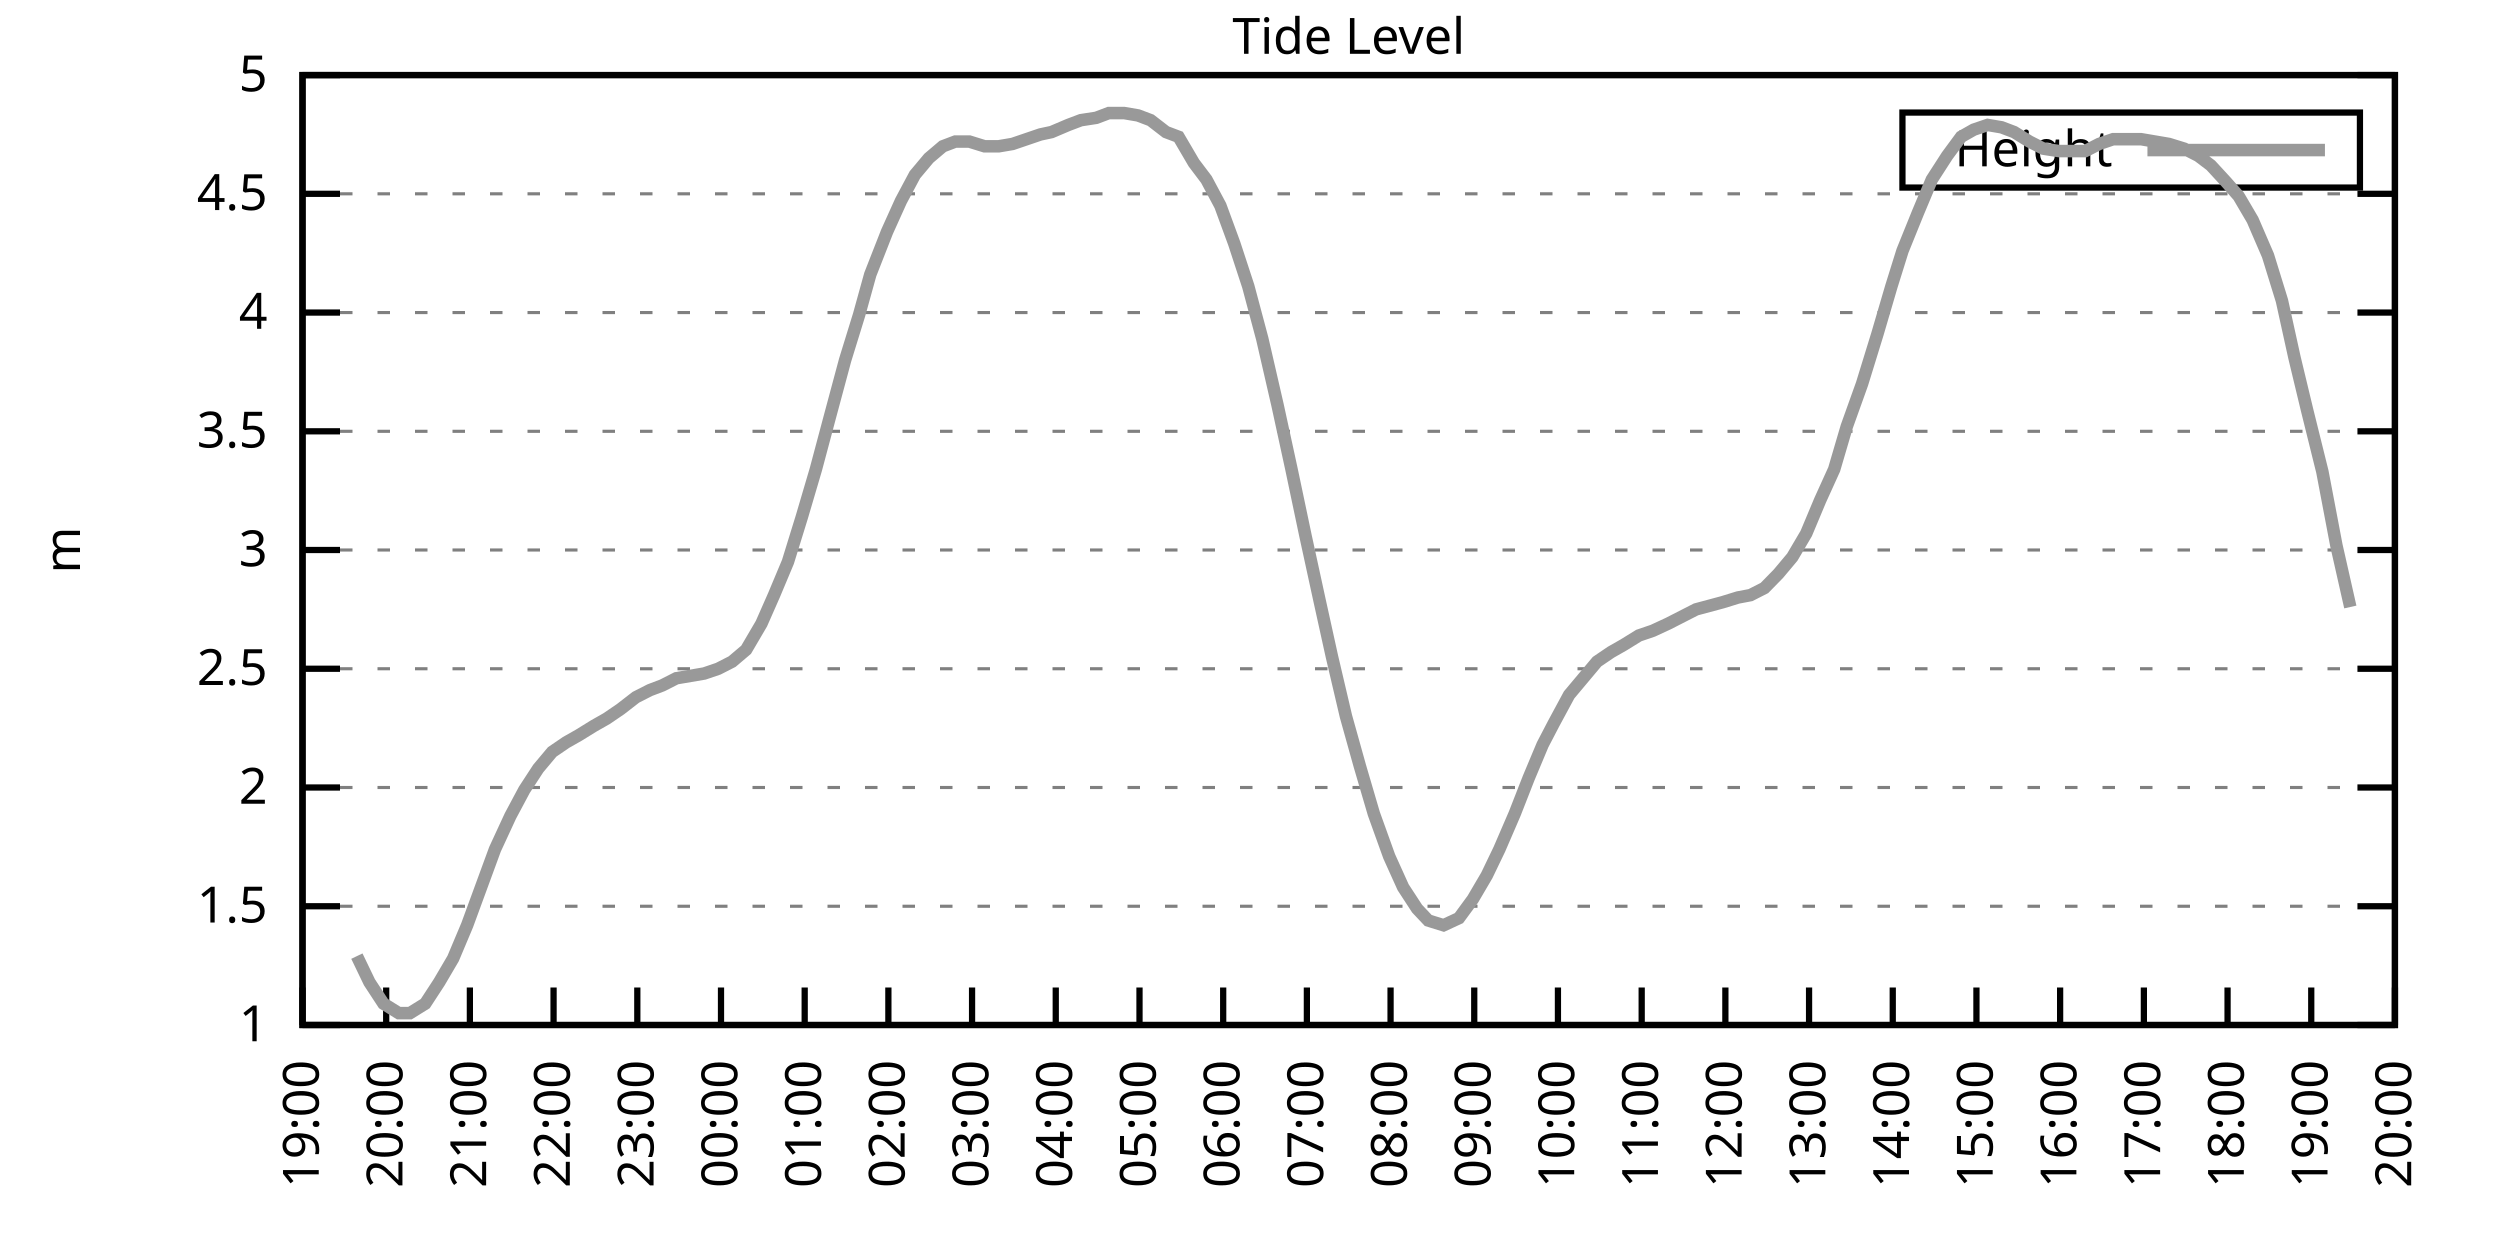
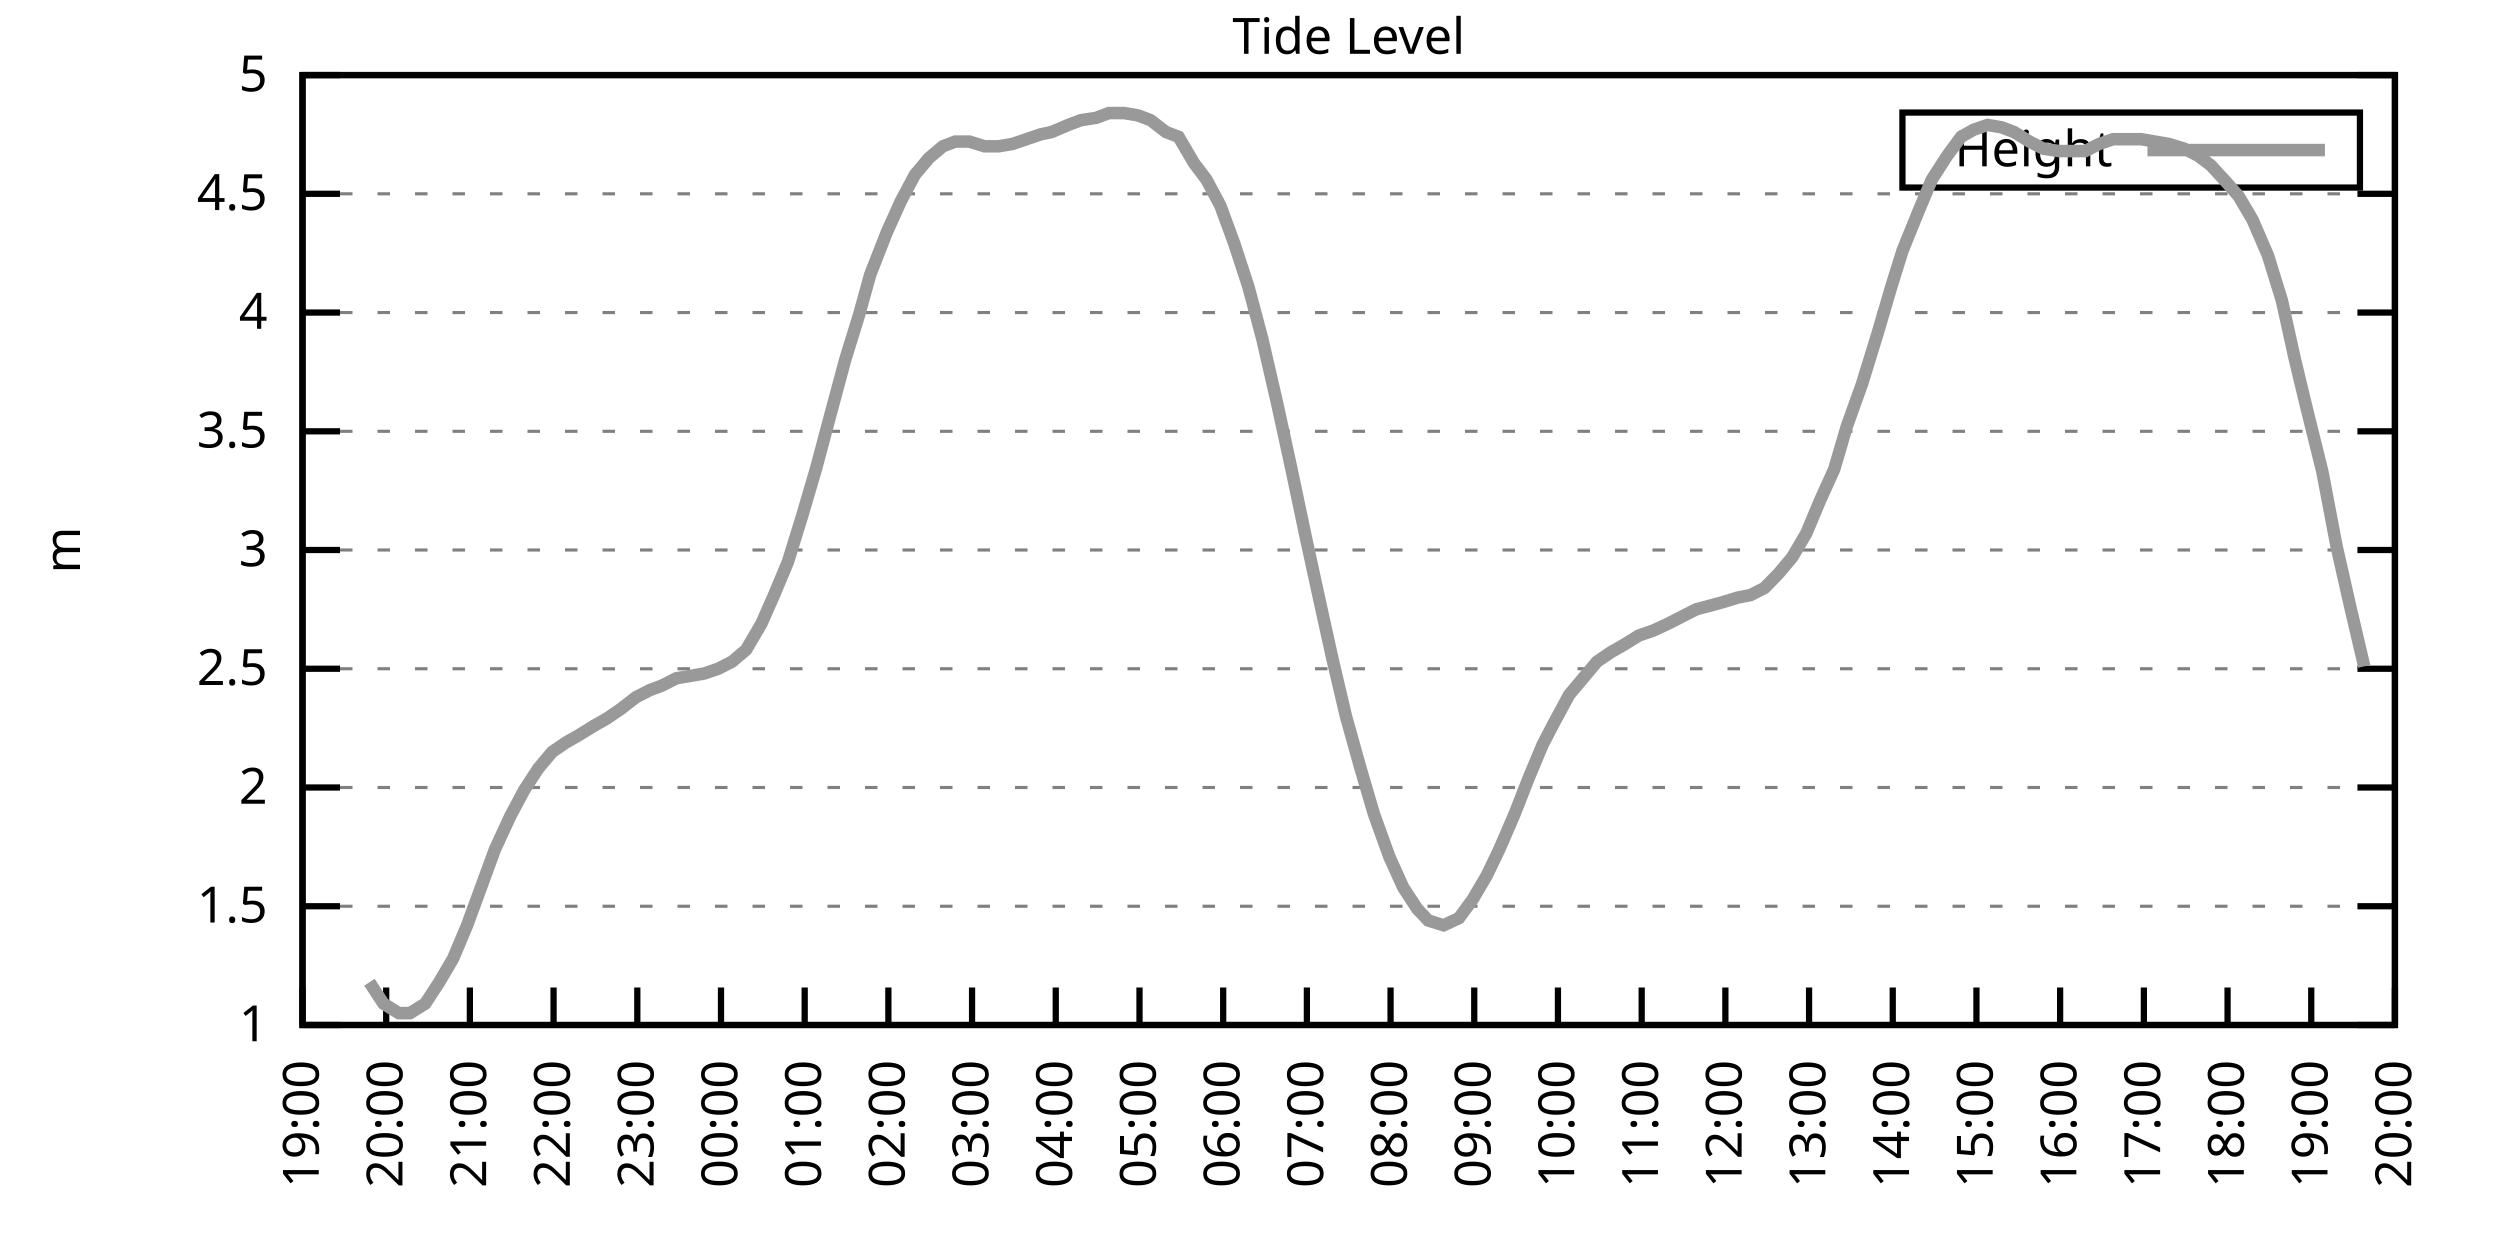
<svg xmlns="http://www.w3.org/2000/svg" xmlns:xlink="http://www.w3.org/1999/xlink" width="400" height="200" viewBox="0 0 400 200">
  <g id="gnuplot_canvas">
    <rect x="0" y="0" width="400" height="200" fill="none" />
    <defs>
      <circle id="gpDot" r="0.5" stroke-width="0.5" stroke="currentColor" />
      <path id="gpPt0" stroke-width="0.333" stroke="currentColor" d="M-1,0 h2 M0,-1 v2" />
      <path id="gpPt1" stroke-width="0.333" stroke="currentColor" d="M-1,-1 L1,1 M1,-1 L-1,1" />
      <path id="gpPt2" stroke-width="0.333" stroke="currentColor" d="M-1,0 L1,0 M0,-1 L0,1 M-1,-1 L1,1 M-1,1 L1,-1" />
      <rect id="gpPt3" stroke-width="0.333" stroke="currentColor" x="-1" y="-1" width="2" height="2" />
      <rect id="gpPt4" stroke-width="0.333" stroke="currentColor" fill="currentColor" x="-1" y="-1" width="2" height="2" />
      <circle id="gpPt5" stroke-width="0.333" stroke="currentColor" cx="0" cy="0" r="1" />
      <use xlink:href="#gpPt5" id="gpPt6" fill="currentColor" stroke="none" />
      <path id="gpPt7" stroke-width="0.333" stroke="currentColor" d="M0,-1.33 L-1.33,0.67 L1.33,0.67 z" />
      <use xlink:href="#gpPt7" id="gpPt8" fill="currentColor" stroke="none" />
      <use xlink:href="#gpPt7" id="gpPt9" stroke="currentColor" transform="rotate(180)" />
      <use xlink:href="#gpPt9" id="gpPt10" fill="currentColor" stroke="none" />
      <use xlink:href="#gpPt3" id="gpPt11" stroke="currentColor" transform="rotate(45)" />
      <use xlink:href="#gpPt11" id="gpPt12" fill="currentColor" stroke="none" />
      <path id="gpPt13" stroke-width="0.333" stroke="currentColor" d="M0,1.330 L1.265,0.411 L0.782,-1.067 L-0.782,-1.076 L-1.265,0.411 z" />
      <use xlink:href="#gpPt13" id="gpPt14" fill="currentColor" stroke="none" />
      <filter id="textbox" filterUnits="objectBoundingBox" x="0" y="0" height="1" width="1">
        <feFlood flood-color="white" flood-opacity="1" result="bgnd" />
        <feComposite in="SourceGraphic" in2="bgnd" operator="atop" />
      </filter>
      <filter id="greybox" filterUnits="objectBoundingBox" x="0" y="0" height="1" width="1">
        <feFlood flood-color="lightgrey" flood-opacity="1" result="grey" />
        <feComposite in="SourceGraphic" in2="grey" operator="atop" />
      </filter>
    </defs>
    <g fill="none" color="white" stroke="currentColor" stroke-width="1.00" stroke-linecap="butt" stroke-linejoin="miter">
</g>
    <g fill="none" color="black" stroke="currentColor" stroke-width="1.00" stroke-linecap="butt" stroke-linejoin="miter">
      <g stroke="none" shape-rendering="crispEdges">
        <polygon fill="rgb(255, 255, 255)" points="48.40,164.00 383.18,164.00 383.18,12.02 48.40,12.02 " />
      </g>
    </g>
    <g fill="none" color="black" stroke="currentColor" stroke-width="1.00" stroke-linecap="butt" stroke-linejoin="miter">
</g>
    <g fill="none" color="black" stroke="black" stroke-width="0.50" stroke-linecap="butt" stroke-linejoin="miter">
</g>
    <g fill="none" color="gray" stroke="currentColor" stroke-width="0.50" stroke-linecap="butt" stroke-linejoin="miter">
      <path stroke="gray" stroke-dasharray="2,4" class="gridline" d="M48.40,164.00 L383.19,164.00  " />
    </g>
    <g fill="none" color="gray" stroke="gray" stroke-width="1.00" stroke-linecap="butt" stroke-linejoin="miter">
</g>
    <g fill="none" color="black" stroke="currentColor" stroke-width="1.00" stroke-linecap="butt" stroke-linejoin="miter">
      <path stroke="black" d="M48.40,164.00 L54.40,164.00 M383.19,164.00 L377.19,164.00  " />
      <g transform="translate(42.80,166.60)" stroke="none" fill="black" font-family="Sans" font-size="8.00" text-anchor="end">
        <text>
          <tspan font-family="Sans"> 1</tspan>
        </text>
      </g>
    </g>
    <g fill="none" color="black" stroke="currentColor" stroke-width="1.00" stroke-linecap="butt" stroke-linejoin="miter">
</g>
    <g fill="none" color="black" stroke="black" stroke-width="0.50" stroke-linecap="butt" stroke-linejoin="miter">
</g>
    <g fill="none" color="gray" stroke="currentColor" stroke-width="0.50" stroke-linecap="butt" stroke-linejoin="miter">
      <path stroke="gray" stroke-dasharray="2,4" class="gridline" d="M48.40,145.00 L383.19,145.00  " />
    </g>
    <g fill="none" color="gray" stroke="gray" stroke-width="1.00" stroke-linecap="butt" stroke-linejoin="miter">
</g>
    <g fill="none" color="black" stroke="currentColor" stroke-width="1.00" stroke-linecap="butt" stroke-linejoin="miter">
      <path stroke="black" d="M48.40,145.00 L54.40,145.00 M383.19,145.00 L377.19,145.00  " />
      <g transform="translate(42.80,147.60)" stroke="none" fill="black" font-family="Sans" font-size="8.00" text-anchor="end">
        <text>
          <tspan font-family="Sans"> 1.5</tspan>
        </text>
      </g>
    </g>
    <g fill="none" color="black" stroke="currentColor" stroke-width="1.00" stroke-linecap="butt" stroke-linejoin="miter">
</g>
    <g fill="none" color="black" stroke="black" stroke-width="0.50" stroke-linecap="butt" stroke-linejoin="miter">
</g>
    <g fill="none" color="gray" stroke="currentColor" stroke-width="0.50" stroke-linecap="butt" stroke-linejoin="miter">
      <path stroke="gray" stroke-dasharray="2,4" class="gridline" d="M48.40,126.00 L383.19,126.00  " />
    </g>
    <g fill="none" color="gray" stroke="gray" stroke-width="1.00" stroke-linecap="butt" stroke-linejoin="miter">
</g>
    <g fill="none" color="black" stroke="currentColor" stroke-width="1.00" stroke-linecap="butt" stroke-linejoin="miter">
      <path stroke="black" d="M48.40,126.00 L54.40,126.00 M383.19,126.00 L377.19,126.00  " />
      <g transform="translate(42.80,128.60)" stroke="none" fill="black" font-family="Sans" font-size="8.00" text-anchor="end">
        <text>
          <tspan font-family="Sans"> 2</tspan>
        </text>
      </g>
    </g>
    <g fill="none" color="black" stroke="currentColor" stroke-width="1.00" stroke-linecap="butt" stroke-linejoin="miter">
</g>
    <g fill="none" color="black" stroke="black" stroke-width="0.50" stroke-linecap="butt" stroke-linejoin="miter">
</g>
    <g fill="none" color="gray" stroke="currentColor" stroke-width="0.50" stroke-linecap="butt" stroke-linejoin="miter">
      <path stroke="gray" stroke-dasharray="2,4" class="gridline" d="M48.40,107.00 L383.19,107.00  " />
    </g>
    <g fill="none" color="gray" stroke="gray" stroke-width="1.00" stroke-linecap="butt" stroke-linejoin="miter">
</g>
    <g fill="none" color="black" stroke="currentColor" stroke-width="1.00" stroke-linecap="butt" stroke-linejoin="miter">
      <path stroke="black" d="M48.40,107.00 L54.40,107.00 M383.19,107.00 L377.19,107.00  " />
      <g transform="translate(42.80,109.60)" stroke="none" fill="black" font-family="Sans" font-size="8.00" text-anchor="end">
        <text>
          <tspan font-family="Sans"> 2.5</tspan>
        </text>
      </g>
    </g>
    <g fill="none" color="black" stroke="currentColor" stroke-width="1.00" stroke-linecap="butt" stroke-linejoin="miter">
</g>
    <g fill="none" color="black" stroke="black" stroke-width="0.50" stroke-linecap="butt" stroke-linejoin="miter">
</g>
    <g fill="none" color="gray" stroke="currentColor" stroke-width="0.50" stroke-linecap="butt" stroke-linejoin="miter">
      <path stroke="gray" stroke-dasharray="2,4" class="gridline" d="M48.40,88.00 L383.19,88.00  " />
    </g>
    <g fill="none" color="gray" stroke="gray" stroke-width="1.00" stroke-linecap="butt" stroke-linejoin="miter">
</g>
    <g fill="none" color="black" stroke="currentColor" stroke-width="1.00" stroke-linecap="butt" stroke-linejoin="miter">
      <path stroke="black" d="M48.40,88.00 L54.40,88.00 M383.19,88.00 L377.19,88.00  " />
      <g transform="translate(42.80,90.60)" stroke="none" fill="black" font-family="Sans" font-size="8.00" text-anchor="end">
        <text>
          <tspan font-family="Sans"> 3</tspan>
        </text>
      </g>
    </g>
    <g fill="none" color="black" stroke="currentColor" stroke-width="1.00" stroke-linecap="butt" stroke-linejoin="miter">
</g>
    <g fill="none" color="black" stroke="black" stroke-width="0.50" stroke-linecap="butt" stroke-linejoin="miter">
</g>
    <g fill="none" color="gray" stroke="currentColor" stroke-width="0.50" stroke-linecap="butt" stroke-linejoin="miter">
      <path stroke="gray" stroke-dasharray="2,4" class="gridline" d="M48.40,69.01 L383.19,69.01  " />
    </g>
    <g fill="none" color="gray" stroke="gray" stroke-width="1.00" stroke-linecap="butt" stroke-linejoin="miter">
</g>
    <g fill="none" color="black" stroke="currentColor" stroke-width="1.00" stroke-linecap="butt" stroke-linejoin="miter">
      <path stroke="black" d="M48.40,69.01 L54.40,69.01 M383.19,69.01 L377.19,69.01  " />
      <g transform="translate(42.80,71.61)" stroke="none" fill="black" font-family="Sans" font-size="8.00" text-anchor="end">
        <text>
          <tspan font-family="Sans"> 3.5</tspan>
        </text>
      </g>
    </g>
    <g fill="none" color="black" stroke="currentColor" stroke-width="1.00" stroke-linecap="butt" stroke-linejoin="miter">
</g>
    <g fill="none" color="black" stroke="black" stroke-width="0.50" stroke-linecap="butt" stroke-linejoin="miter">
</g>
    <g fill="none" color="gray" stroke="currentColor" stroke-width="0.50" stroke-linecap="butt" stroke-linejoin="miter">
      <path stroke="gray" stroke-dasharray="2,4" class="gridline" d="M48.40,50.01 L383.19,50.01  " />
    </g>
    <g fill="none" color="gray" stroke="gray" stroke-width="1.00" stroke-linecap="butt" stroke-linejoin="miter">
</g>
    <g fill="none" color="black" stroke="currentColor" stroke-width="1.00" stroke-linecap="butt" stroke-linejoin="miter">
      <path stroke="black" d="M48.40,50.01 L54.40,50.01 M383.19,50.01 L377.19,50.01  " />
      <g transform="translate(42.80,52.61)" stroke="none" fill="black" font-family="Sans" font-size="8.00" text-anchor="end">
        <text>
          <tspan font-family="Sans"> 4</tspan>
        </text>
      </g>
    </g>
    <g fill="none" color="black" stroke="currentColor" stroke-width="1.00" stroke-linecap="butt" stroke-linejoin="miter">
</g>
    <g fill="none" color="black" stroke="black" stroke-width="0.50" stroke-linecap="butt" stroke-linejoin="miter">
</g>
    <g fill="none" color="gray" stroke="currentColor" stroke-width="0.50" stroke-linecap="butt" stroke-linejoin="miter">
      <path stroke="gray" stroke-dasharray="2,4" class="gridline" d="M48.40,31.01 L383.19,31.01  " />
    </g>
    <g fill="none" color="gray" stroke="gray" stroke-width="1.00" stroke-linecap="butt" stroke-linejoin="miter">
</g>
    <g fill="none" color="black" stroke="currentColor" stroke-width="1.00" stroke-linecap="butt" stroke-linejoin="miter">
      <path stroke="black" d="M48.40,31.01 L54.40,31.01 M383.19,31.01 L377.19,31.01  " />
      <g transform="translate(42.80,33.61)" stroke="none" fill="black" font-family="Sans" font-size="8.00" text-anchor="end">
        <text>
          <tspan font-family="Sans"> 4.5</tspan>
        </text>
      </g>
    </g>
    <g fill="none" color="black" stroke="currentColor" stroke-width="1.00" stroke-linecap="butt" stroke-linejoin="miter">
</g>
    <g fill="none" color="black" stroke="black" stroke-width="0.50" stroke-linecap="butt" stroke-linejoin="miter">
</g>
    <g fill="none" color="gray" stroke="currentColor" stroke-width="0.50" stroke-linecap="butt" stroke-linejoin="miter">
      <path stroke="gray" stroke-dasharray="2,4" class="gridline" d="M48.40,12.01 L383.19,12.01  " />
    </g>
    <g fill="none" color="gray" stroke="gray" stroke-width="1.00" stroke-linecap="butt" stroke-linejoin="miter">
</g>
    <g fill="none" color="black" stroke="currentColor" stroke-width="1.00" stroke-linecap="butt" stroke-linejoin="miter">
      <path stroke="black" d="M48.40,12.01 L54.40,12.01 M383.19,12.01 L377.19,12.01  " />
      <g transform="translate(42.80,14.61)" stroke="none" fill="black" font-family="Sans" font-size="8.00" text-anchor="end">
        <text>
          <tspan font-family="Sans"> 5</tspan>
        </text>
      </g>
    </g>
    <g fill="none" color="black" stroke="currentColor" stroke-width="1.00" stroke-linecap="butt" stroke-linejoin="miter">
      <path stroke="black" d="M48.40,164.00 L48.40,158.00  " />
      <g transform="translate(51.00,169.60) rotate(270.00)" stroke="none" fill="black" font-family="Sans" font-size="8.00" text-anchor="end">
        <text>
          <tspan font-family="Sans">19:00</tspan>
        </text>
      </g>
    </g>
    <g fill="none" color="black" stroke="currentColor" stroke-width="1.00" stroke-linecap="butt" stroke-linejoin="miter">
      <path stroke="black" d="M61.79,164.00 L61.79,158.00  " />
      <g transform="translate(64.39,169.60) rotate(270.00)" stroke="none" fill="black" font-family="Sans" font-size="8.00" text-anchor="end">
        <text>
          <tspan font-family="Sans">20:00</tspan>
        </text>
      </g>
    </g>
    <g fill="none" color="black" stroke="currentColor" stroke-width="1.00" stroke-linecap="butt" stroke-linejoin="miter">
      <path stroke="black" d="M75.18,164.00 L75.18,158.00  " />
      <g transform="translate(77.78,169.60) rotate(270.00)" stroke="none" fill="black" font-family="Sans" font-size="8.00" text-anchor="end">
        <text>
          <tspan font-family="Sans">21:00</tspan>
        </text>
      </g>
    </g>
    <g fill="none" color="black" stroke="currentColor" stroke-width="1.00" stroke-linecap="butt" stroke-linejoin="miter">
      <path stroke="black" d="M88.57,164.00 L88.57,158.00  " />
      <g transform="translate(91.17,169.60) rotate(270.00)" stroke="none" fill="black" font-family="Sans" font-size="8.00" text-anchor="end">
        <text>
          <tspan font-family="Sans">22:00</tspan>
        </text>
      </g>
    </g>
    <g fill="none" color="black" stroke="currentColor" stroke-width="1.00" stroke-linecap="butt" stroke-linejoin="miter">
      <path stroke="black" d="M101.97,164.00 L101.97,158.00  " />
      <g transform="translate(104.57,169.60) rotate(270.00)" stroke="none" fill="black" font-family="Sans" font-size="8.00" text-anchor="end">
        <text>
          <tspan font-family="Sans">23:00</tspan>
        </text>
      </g>
    </g>
    <g fill="none" color="black" stroke="currentColor" stroke-width="1.00" stroke-linecap="butt" stroke-linejoin="miter">
      <path stroke="black" d="M115.36,164.00 L115.36,158.00  " />
      <g transform="translate(117.96,169.60) rotate(270.00)" stroke="none" fill="black" font-family="Sans" font-size="8.00" text-anchor="end">
        <text>
          <tspan font-family="Sans">00:00</tspan>
        </text>
      </g>
    </g>
    <g fill="none" color="black" stroke="currentColor" stroke-width="1.00" stroke-linecap="butt" stroke-linejoin="miter">
      <path stroke="black" d="M128.75,164.00 L128.75,158.00  " />
      <g transform="translate(131.35,169.60) rotate(270.00)" stroke="none" fill="black" font-family="Sans" font-size="8.00" text-anchor="end">
        <text>
          <tspan font-family="Sans">01:00</tspan>
        </text>
      </g>
    </g>
    <g fill="none" color="black" stroke="currentColor" stroke-width="1.00" stroke-linecap="butt" stroke-linejoin="miter">
      <path stroke="black" d="M142.14,164.00 L142.14,158.00  " />
      <g transform="translate(144.74,169.60) rotate(270.00)" stroke="none" fill="black" font-family="Sans" font-size="8.00" text-anchor="end">
        <text>
          <tspan font-family="Sans">02:00</tspan>
        </text>
      </g>
    </g>
    <g fill="none" color="black" stroke="currentColor" stroke-width="1.00" stroke-linecap="butt" stroke-linejoin="miter">
      <path stroke="black" d="M155.53,164.00 L155.53,158.00  " />
      <g transform="translate(158.13,169.60) rotate(270.00)" stroke="none" fill="black" font-family="Sans" font-size="8.00" text-anchor="end">
        <text>
          <tspan font-family="Sans">03:00</tspan>
        </text>
      </g>
    </g>
    <g fill="none" color="black" stroke="currentColor" stroke-width="1.00" stroke-linecap="butt" stroke-linejoin="miter">
      <path stroke="black" d="M168.92,164.00 L168.92,158.00  " />
      <g transform="translate(171.52,169.60) rotate(270.00)" stroke="none" fill="black" font-family="Sans" font-size="8.00" text-anchor="end">
        <text>
          <tspan font-family="Sans">04:00</tspan>
        </text>
      </g>
    </g>
    <g fill="none" color="black" stroke="currentColor" stroke-width="1.00" stroke-linecap="butt" stroke-linejoin="miter">
      <path stroke="black" d="M182.32,164.00 L182.32,158.00  " />
      <g transform="translate(184.92,169.60) rotate(270.00)" stroke="none" fill="black" font-family="Sans" font-size="8.00" text-anchor="end">
        <text>
          <tspan font-family="Sans">05:00</tspan>
        </text>
      </g>
    </g>
    <g fill="none" color="black" stroke="currentColor" stroke-width="1.00" stroke-linecap="butt" stroke-linejoin="miter">
      <path stroke="black" d="M195.71,164.00 L195.71,158.00  " />
      <g transform="translate(198.31,169.60) rotate(270.00)" stroke="none" fill="black" font-family="Sans" font-size="8.00" text-anchor="end">
        <text>
          <tspan font-family="Sans">06:00</tspan>
        </text>
      </g>
    </g>
    <g fill="none" color="black" stroke="currentColor" stroke-width="1.00" stroke-linecap="butt" stroke-linejoin="miter">
      <path stroke="black" d="M209.10,164.00 L209.10,158.00  " />
      <g transform="translate(211.70,169.60) rotate(270.00)" stroke="none" fill="black" font-family="Sans" font-size="8.00" text-anchor="end">
        <text>
          <tspan font-family="Sans">07:00</tspan>
        </text>
      </g>
    </g>
    <g fill="none" color="black" stroke="currentColor" stroke-width="1.00" stroke-linecap="butt" stroke-linejoin="miter">
      <path stroke="black" d="M222.49,164.00 L222.49,158.00  " />
      <g transform="translate(225.09,169.60) rotate(270.00)" stroke="none" fill="black" font-family="Sans" font-size="8.00" text-anchor="end">
        <text>
          <tspan font-family="Sans">08:00</tspan>
        </text>
      </g>
    </g>
    <g fill="none" color="black" stroke="currentColor" stroke-width="1.00" stroke-linecap="butt" stroke-linejoin="miter">
      <path stroke="black" d="M235.88,164.00 L235.88,158.00  " />
      <g transform="translate(238.48,169.60) rotate(270.00)" stroke="none" fill="black" font-family="Sans" font-size="8.00" text-anchor="end">
        <text>
          <tspan font-family="Sans">09:00</tspan>
        </text>
      </g>
    </g>
    <g fill="none" color="black" stroke="currentColor" stroke-width="1.00" stroke-linecap="butt" stroke-linejoin="miter">
      <path stroke="black" d="M249.27,164.00 L249.27,158.00  " />
      <g transform="translate(251.87,169.60) rotate(270.00)" stroke="none" fill="black" font-family="Sans" font-size="8.00" text-anchor="end">
        <text>
          <tspan font-family="Sans">10:00</tspan>
        </text>
      </g>
    </g>
    <g fill="none" color="black" stroke="currentColor" stroke-width="1.00" stroke-linecap="butt" stroke-linejoin="miter">
      <path stroke="black" d="M262.67,164.00 L262.67,158.00  " />
      <g transform="translate(265.27,169.60) rotate(270.00)" stroke="none" fill="black" font-family="Sans" font-size="8.00" text-anchor="end">
        <text>
          <tspan font-family="Sans">11:00</tspan>
        </text>
      </g>
    </g>
    <g fill="none" color="black" stroke="currentColor" stroke-width="1.00" stroke-linecap="butt" stroke-linejoin="miter">
      <path stroke="black" d="M276.06,164.00 L276.06,158.00  " />
      <g transform="translate(278.66,169.60) rotate(270.00)" stroke="none" fill="black" font-family="Sans" font-size="8.00" text-anchor="end">
        <text>
          <tspan font-family="Sans">12:00</tspan>
        </text>
      </g>
    </g>
    <g fill="none" color="black" stroke="currentColor" stroke-width="1.00" stroke-linecap="butt" stroke-linejoin="miter">
      <path stroke="black" d="M289.45,164.00 L289.45,158.00  " />
      <g transform="translate(292.05,169.60) rotate(270.00)" stroke="none" fill="black" font-family="Sans" font-size="8.00" text-anchor="end">
        <text>
          <tspan font-family="Sans">13:00</tspan>
        </text>
      </g>
    </g>
    <g fill="none" color="black" stroke="currentColor" stroke-width="1.00" stroke-linecap="butt" stroke-linejoin="miter">
      <path stroke="black" d="M302.84,164.00 L302.84,158.00  " />
      <g transform="translate(305.44,169.60) rotate(270.00)" stroke="none" fill="black" font-family="Sans" font-size="8.00" text-anchor="end">
        <text>
          <tspan font-family="Sans">14:00</tspan>
        </text>
      </g>
    </g>
    <g fill="none" color="black" stroke="currentColor" stroke-width="1.00" stroke-linecap="butt" stroke-linejoin="miter">
      <path stroke="black" d="M316.23,164.00 L316.23,158.00  " />
      <g transform="translate(318.83,169.60) rotate(270.00)" stroke="none" fill="black" font-family="Sans" font-size="8.00" text-anchor="end">
        <text>
          <tspan font-family="Sans">15:00</tspan>
        </text>
      </g>
    </g>
    <g fill="none" color="black" stroke="currentColor" stroke-width="1.00" stroke-linecap="butt" stroke-linejoin="miter">
      <path stroke="black" d="M329.62,164.00 L329.62,158.00  " />
      <g transform="translate(332.22,169.60) rotate(270.00)" stroke="none" fill="black" font-family="Sans" font-size="8.00" text-anchor="end">
        <text>
          <tspan font-family="Sans">16:00</tspan>
        </text>
      </g>
    </g>
    <g fill="none" color="black" stroke="currentColor" stroke-width="1.00" stroke-linecap="butt" stroke-linejoin="miter">
      <path stroke="black" d="M343.02,164.00 L343.02,158.00  " />
      <g transform="translate(345.62,169.60) rotate(270.00)" stroke="none" fill="black" font-family="Sans" font-size="8.00" text-anchor="end">
        <text>
          <tspan font-family="Sans">17:00</tspan>
        </text>
      </g>
    </g>
    <g fill="none" color="black" stroke="currentColor" stroke-width="1.00" stroke-linecap="butt" stroke-linejoin="miter">
      <path stroke="black" d="M356.41,164.00 L356.41,158.00  " />
      <g transform="translate(359.01,169.60) rotate(270.00)" stroke="none" fill="black" font-family="Sans" font-size="8.00" text-anchor="end">
        <text>
          <tspan font-family="Sans">18:00</tspan>
        </text>
      </g>
    </g>
    <g fill="none" color="black" stroke="currentColor" stroke-width="1.00" stroke-linecap="butt" stroke-linejoin="miter">
      <path stroke="black" d="M369.80,164.00 L369.80,158.00  " />
      <g transform="translate(372.40,169.60) rotate(270.00)" stroke="none" fill="black" font-family="Sans" font-size="8.00" text-anchor="end">
        <text>
          <tspan font-family="Sans">19:00</tspan>
        </text>
      </g>
    </g>
    <g fill="none" color="black" stroke="currentColor" stroke-width="1.00" stroke-linecap="butt" stroke-linejoin="miter">
      <path stroke="black" d="M383.19,164.00 L383.19,158.00  " />
      <g transform="translate(385.79,169.60) rotate(270.00)" stroke="none" fill="black" font-family="Sans" font-size="8.00" text-anchor="end">
        <text>
          <tspan font-family="Sans">20:00</tspan>
        </text>
      </g>
    </g>
    <g fill="none" color="black" stroke="currentColor" stroke-width="1.00" stroke-linecap="butt" stroke-linejoin="miter">
</g>
    <g fill="none" color="black" stroke="currentColor" stroke-width="1.00" stroke-linecap="butt" stroke-linejoin="miter">
      <path stroke="black" d="M48.40,12.01 L48.40,164.00 L383.19,164.00 L383.19,12.01 L48.40,12.01 Z  " />
    </g>
    <g fill="none" color="black" stroke="currentColor" stroke-width="1.00" stroke-linecap="butt" stroke-linejoin="miter">
</g>
    <g fill="none" color="black" stroke="currentColor" stroke-width="1.00" stroke-linecap="butt" stroke-linejoin="miter">
      <path stroke="black" d="M304.39,30.01 L304.39,18.01 L377.59,18.01 L377.59,30.01 L304.39,30.01 Z  " />
    </g>
    <g id="Tide_level_plot_1">
      <g fill="none" color="white" stroke="black" stroke-width="2.00" stroke-linecap="butt" stroke-linejoin="miter">
</g>
      <g fill="none" color="black" stroke="currentColor" stroke-width="2.00" stroke-linecap="butt" stroke-linejoin="miter">
        <g transform="translate(337.99,26.61)" stroke="none" fill="black" font-family="Sans" font-size="8.00" text-anchor="end">
          <text>
            <tspan font-family="Sans">Height</tspan>
          </text>
        </g>
      </g>
      <g fill="none" color="black" stroke="currentColor" stroke-width="2.00" stroke-linecap="butt" stroke-linejoin="miter">
-         <path stroke="rgb(153, 153, 153)" d="M343.59,24.01 L371.99,24.01 M57.10,152.98 L59.11,157.16 L61.35,160.58 L63.80,162.10 L65.59,162.10 L68.04,160.58   L70.27,157.16 L72.50,153.36 L74.74,148.04 L76.97,141.96 L79.20,135.88 L81.66,130.56 L83.89,126.38 L86.12,122.96   L88.35,120.30 L90.58,118.78 L92.59,117.64 L95.05,116.12 L97.06,114.98 L99.29,113.46 L101.74,111.56 L103.98,110.42   L105.98,109.66 L108.22,108.52 L110.45,108.14 L112.68,107.76 L114.91,107.00 L117.14,105.86 L119.38,103.96 L121.83,99.78   L123.84,95.22 L126.07,89.90 L128.30,82.69 L130.54,75.09 L132.77,66.73 L135.22,57.61 L137.45,50.39 L139.24,43.93   L141.92,37.09 L144.15,32.15 L146.38,27.97 L148.61,25.31 L150.85,23.41 L152.85,22.65 L155.09,22.65 L157.54,23.41   L159.77,23.41 L162.01,23.03 L164.24,22.27 L166.47,21.51 L168.25,21.13 L170.93,19.99 L172.94,19.23 L175.40,18.85   L177.41,18.09 L179.86,18.09 L182.09,18.47 L184.10,19.23 L186.56,21.13 L188.57,21.89 L191.02,26.07 L193.03,28.73   L195.26,32.91 L197.49,38.99 L199.73,45.83 L201.96,54.19 L204.41,64.83 L206.64,75.09 L208.88,85.73 L211.11,95.98   L213.12,105.10 L215.35,114.60 L217.58,122.58 L219.81,130.18 L222.27,137.02 L224.50,141.96 L226.73,145.38 L228.52,147.28   L230.97,148.04 L233.43,146.90 L235.66,143.86 L237.89,140.06 L239.90,135.88 L242.36,130.18 L244.59,124.48 L246.82,119.16   L248.60,115.74 L251.06,111.18 L253.29,108.52 L255.52,105.86 L257.76,104.34 L259.76,103.20 L262.22,101.68 L264.45,100.92   L266.91,99.78 L269.14,98.64 L271.37,97.50 L275.61,96.36 L278.07,95.60 L280.07,95.22 L282.31,94.08 L284.54,91.80   L286.77,89.14 L289.00,85.35 L291.23,80.03 L293.47,75.09 L295.48,68.25 L297.93,61.41 L300.39,53.43 L302.62,45.83   L304.40,40.13 L306.86,34.05 L309.09,28.73 L311.54,24.93 L313.78,21.89 L315.79,20.75 L318.02,19.99 L320.25,20.37   L322.26,21.13 L324.71,22.65 L326.95,23.79 L329.40,24.17 L331.41,24.17 L333.64,24.17 L335.87,23.03 L338.10,22.27   L340.34,22.27 L342.57,22.27 L344.80,22.65 L347.03,23.03 L349.49,23.79 L351.72,24.93 L353.73,26.45 L356.18,29.11   L358.19,31.39 L360.42,35.19 L362.88,40.89 L365.11,48.11 L367.12,57.23 L369.13,65.59 L371.58,75.47 L373.82,87.25   L376.05,97.12  " />
+         <path stroke="rgb(153, 153, 153)" d="M343.59,24.01 L371.99,24.01 M59.11,157.16 L61.35,160.58 L63.80,162.10 L65.59,162.10 L68.04,160.58 L70.27,157.16   L72.50,153.36 L74.74,148.04 L76.97,141.96 L79.20,135.88 L81.66,130.56 L83.89,126.38 L86.12,122.96 L88.35,120.30   L90.58,118.78 L92.59,117.64 L95.05,116.12 L97.06,114.98 L99.29,113.46 L101.74,111.56 L103.98,110.42 L105.98,109.66   L108.22,108.52 L110.45,108.14 L112.68,107.76 L114.91,107.00 L117.14,105.86 L119.38,103.96 L121.83,99.78 L123.84,95.22   L126.07,89.90 L128.30,82.69 L130.54,75.09 L132.77,66.73 L135.22,57.61 L137.45,50.39 L139.24,43.93 L141.92,37.09   L144.15,32.15 L146.38,27.97 L148.61,25.31 L150.85,23.41 L152.85,22.65 L155.09,22.65 L157.54,23.41 L159.77,23.41   L162.01,23.03 L164.24,22.27 L166.47,21.51 L168.25,21.13 L170.93,19.99 L172.94,19.23 L175.40,18.85 L177.41,18.09   L179.86,18.09 L182.09,18.47 L184.10,19.23 L186.56,21.13 L188.57,21.89 L191.02,26.07 L193.03,28.73 L195.26,32.91   L197.49,38.99 L199.73,45.83 L201.96,54.19 L204.41,64.83 L206.64,75.09 L208.88,85.73 L211.11,95.98 L213.12,105.10   L215.35,114.60 L217.58,122.58 L219.81,130.18 L222.27,137.02 L224.50,141.96 L226.73,145.38 L228.52,147.28 L230.97,148.04   L233.43,146.90 L235.66,143.86 L237.89,140.06 L239.90,135.88 L242.36,130.18 L244.59,124.48 L246.82,119.16 L248.60,115.74   L251.06,111.18 L253.29,108.52 L255.52,105.86 L257.76,104.34 L259.76,103.20 L262.22,101.68 L264.45,100.92 L266.91,99.78   L269.14,98.64 L271.37,97.50 L275.61,96.36 L278.07,95.60 L280.07,95.22 L282.31,94.08 L284.54,91.80 L286.77,89.14   L289.00,85.35 L291.23,80.03 L293.47,75.09 L295.48,68.25 L297.93,61.41 L300.39,53.43 L302.62,45.83 L304.40,40.13   L306.86,34.05 L309.09,28.73 L311.54,24.93 L313.78,21.89 L315.79,20.75 L318.02,19.99 L320.25,20.37 L322.26,21.13   L324.71,22.65 L326.95,23.79 L329.40,24.17 L331.41,24.17 L333.64,24.17 L335.87,23.03 L338.10,22.27 L340.34,22.27   L342.57,22.27 L344.80,22.65 L347.03,23.03 L349.49,23.79 L351.72,24.93 L353.73,26.45 L356.18,29.11 L358.19,31.39   L360.42,35.19 L362.88,40.89 L365.11,48.11 L367.12,57.23 L369.13,65.59 L371.58,75.47 L373.82,87.25 L376.05,97.12   L378.28,106.62  " />
      </g>
    </g>
    <g fill="none" color="black" stroke="currentColor" stroke-width="2.00" stroke-linecap="butt" stroke-linejoin="miter">
</g>
    <g fill="none" color="black" stroke="black" stroke-width="1.00" stroke-linecap="butt" stroke-linejoin="miter">
</g>
    <g fill="none" color="black" stroke="currentColor" stroke-width="1.00" stroke-linecap="butt" stroke-linejoin="miter">
      <path stroke="black" d="M48.40,12.01 L48.40,164.00 L383.19,164.00 L383.19,12.01 L48.40,12.01 Z  " />
      <g transform="translate(12.80,88.01) rotate(270.00)" stroke="none" fill="black" font-family="Sans" font-size="8.00" text-anchor="middle">
        <text>
          <tspan font-family="Sans">m</tspan>
        </text>
      </g>
    </g>
    <g fill="none" color="black" stroke="currentColor" stroke-width="1.00" stroke-linecap="butt" stroke-linejoin="miter">
</g>
    <g fill="none" color="black" stroke="currentColor" stroke-width="1.00" stroke-linecap="butt" stroke-linejoin="miter">
      <g transform="translate(215.79,8.61)" stroke="none" fill="black" font-family="Sans" font-size="8.00" text-anchor="middle">
        <text>
          <tspan font-family="Sans">Tide Level</tspan>
        </text>
      </g>
    </g>
    <g fill="none" color="black" stroke="currentColor" stroke-width="1.00" stroke-linecap="butt" stroke-linejoin="miter">
</g>
  </g>
</svg>
